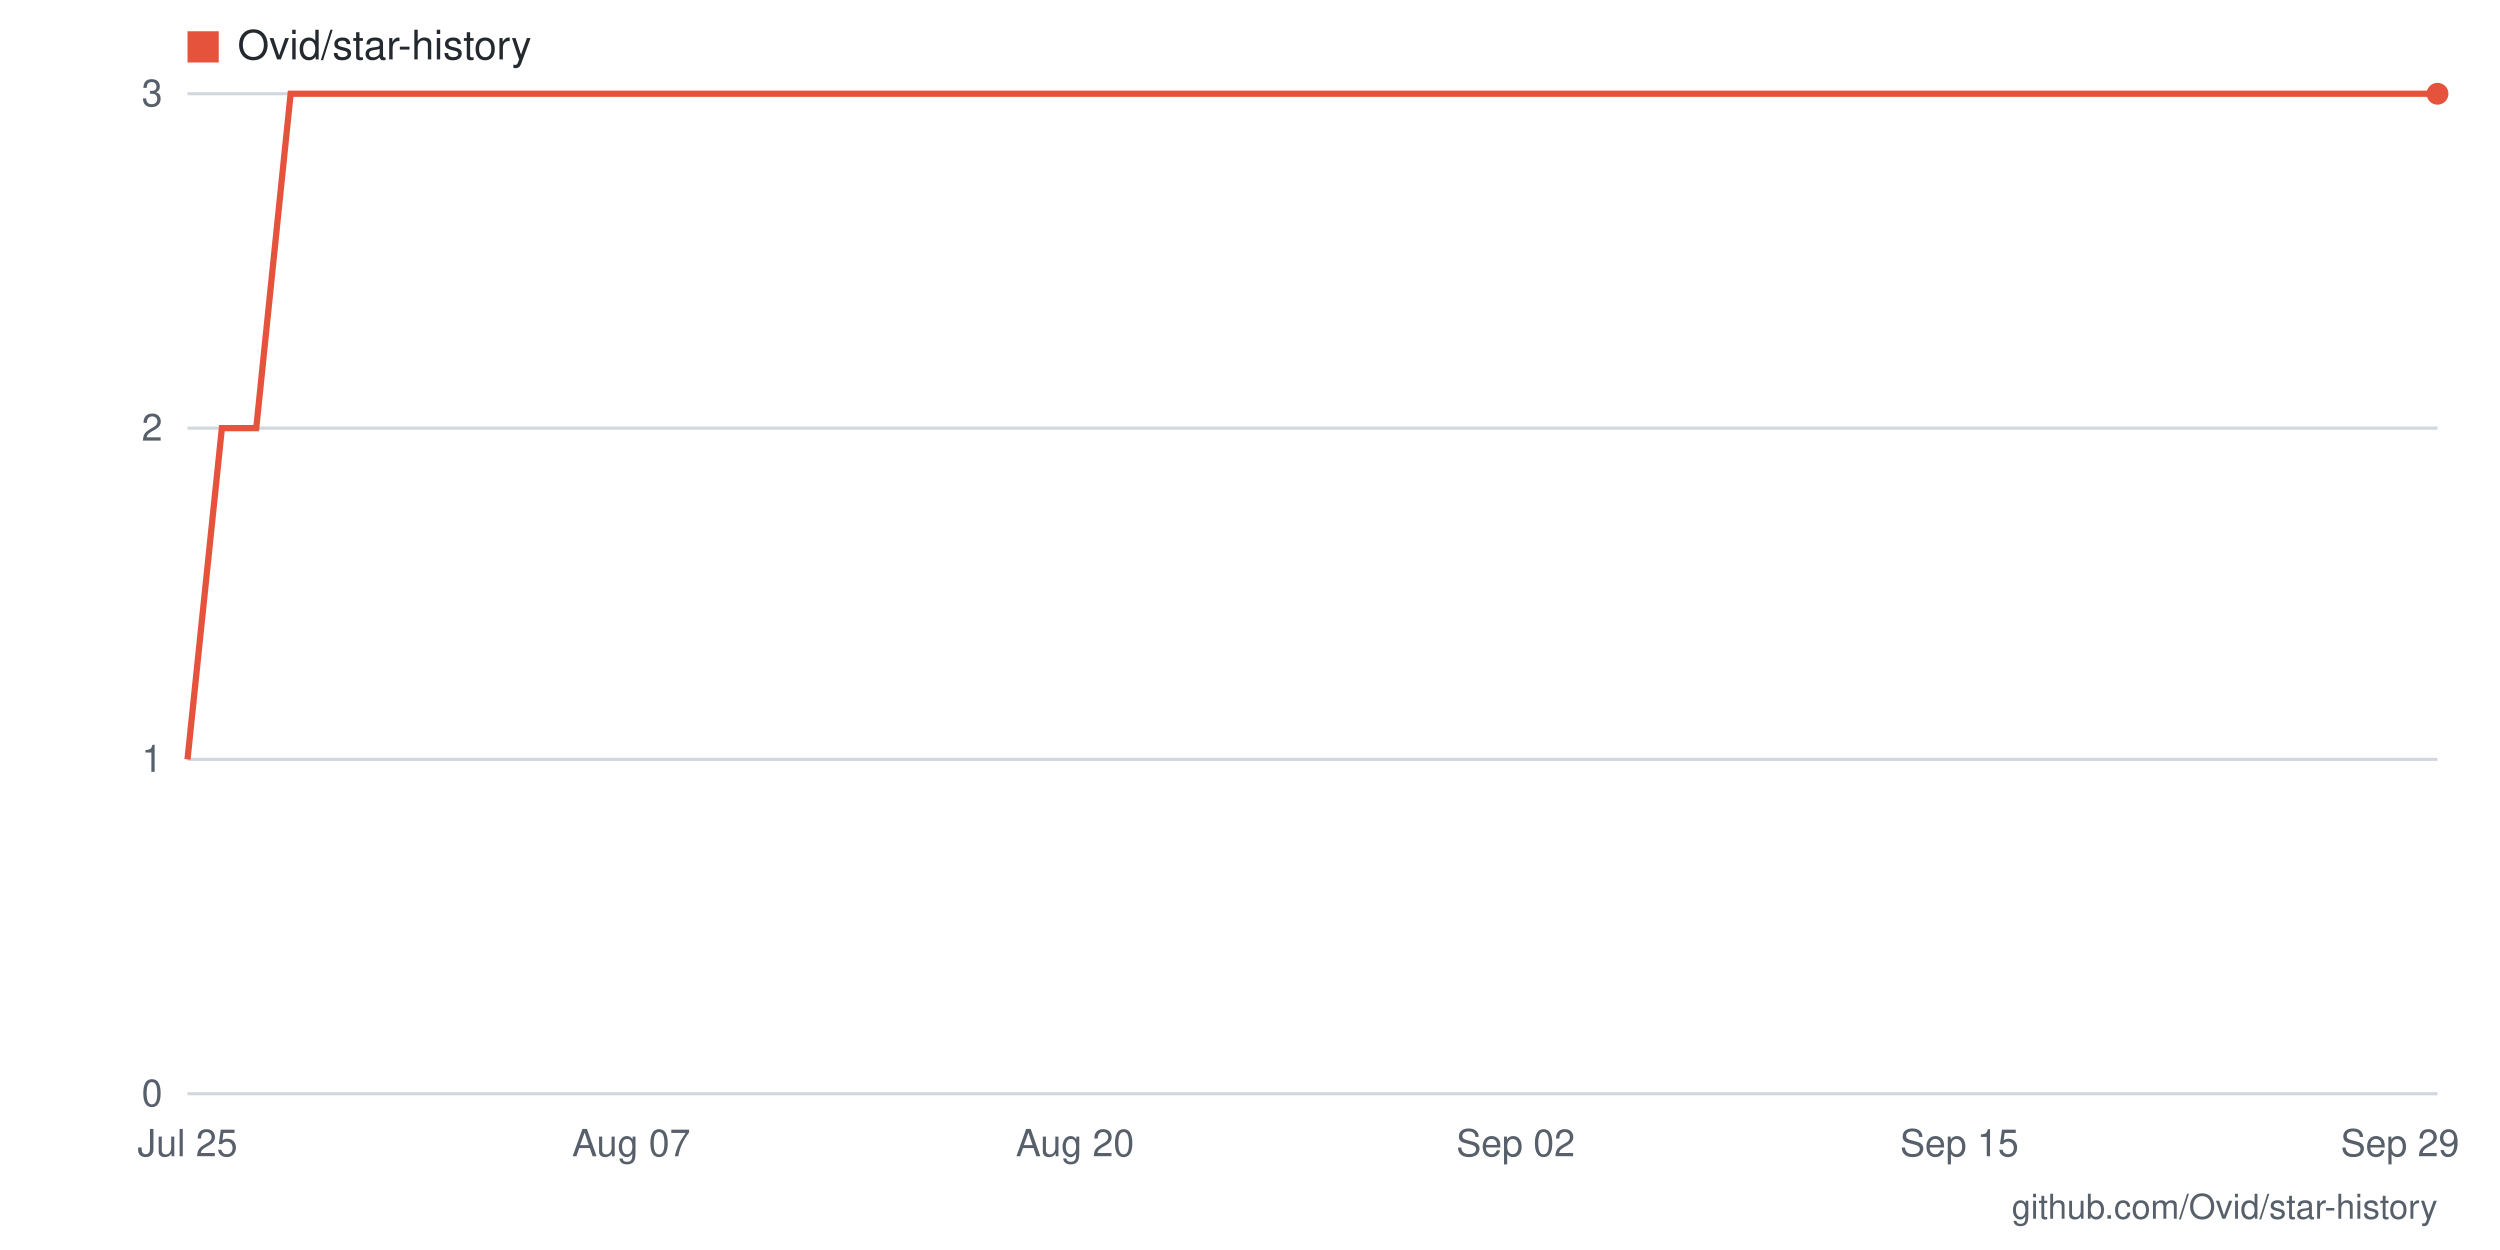
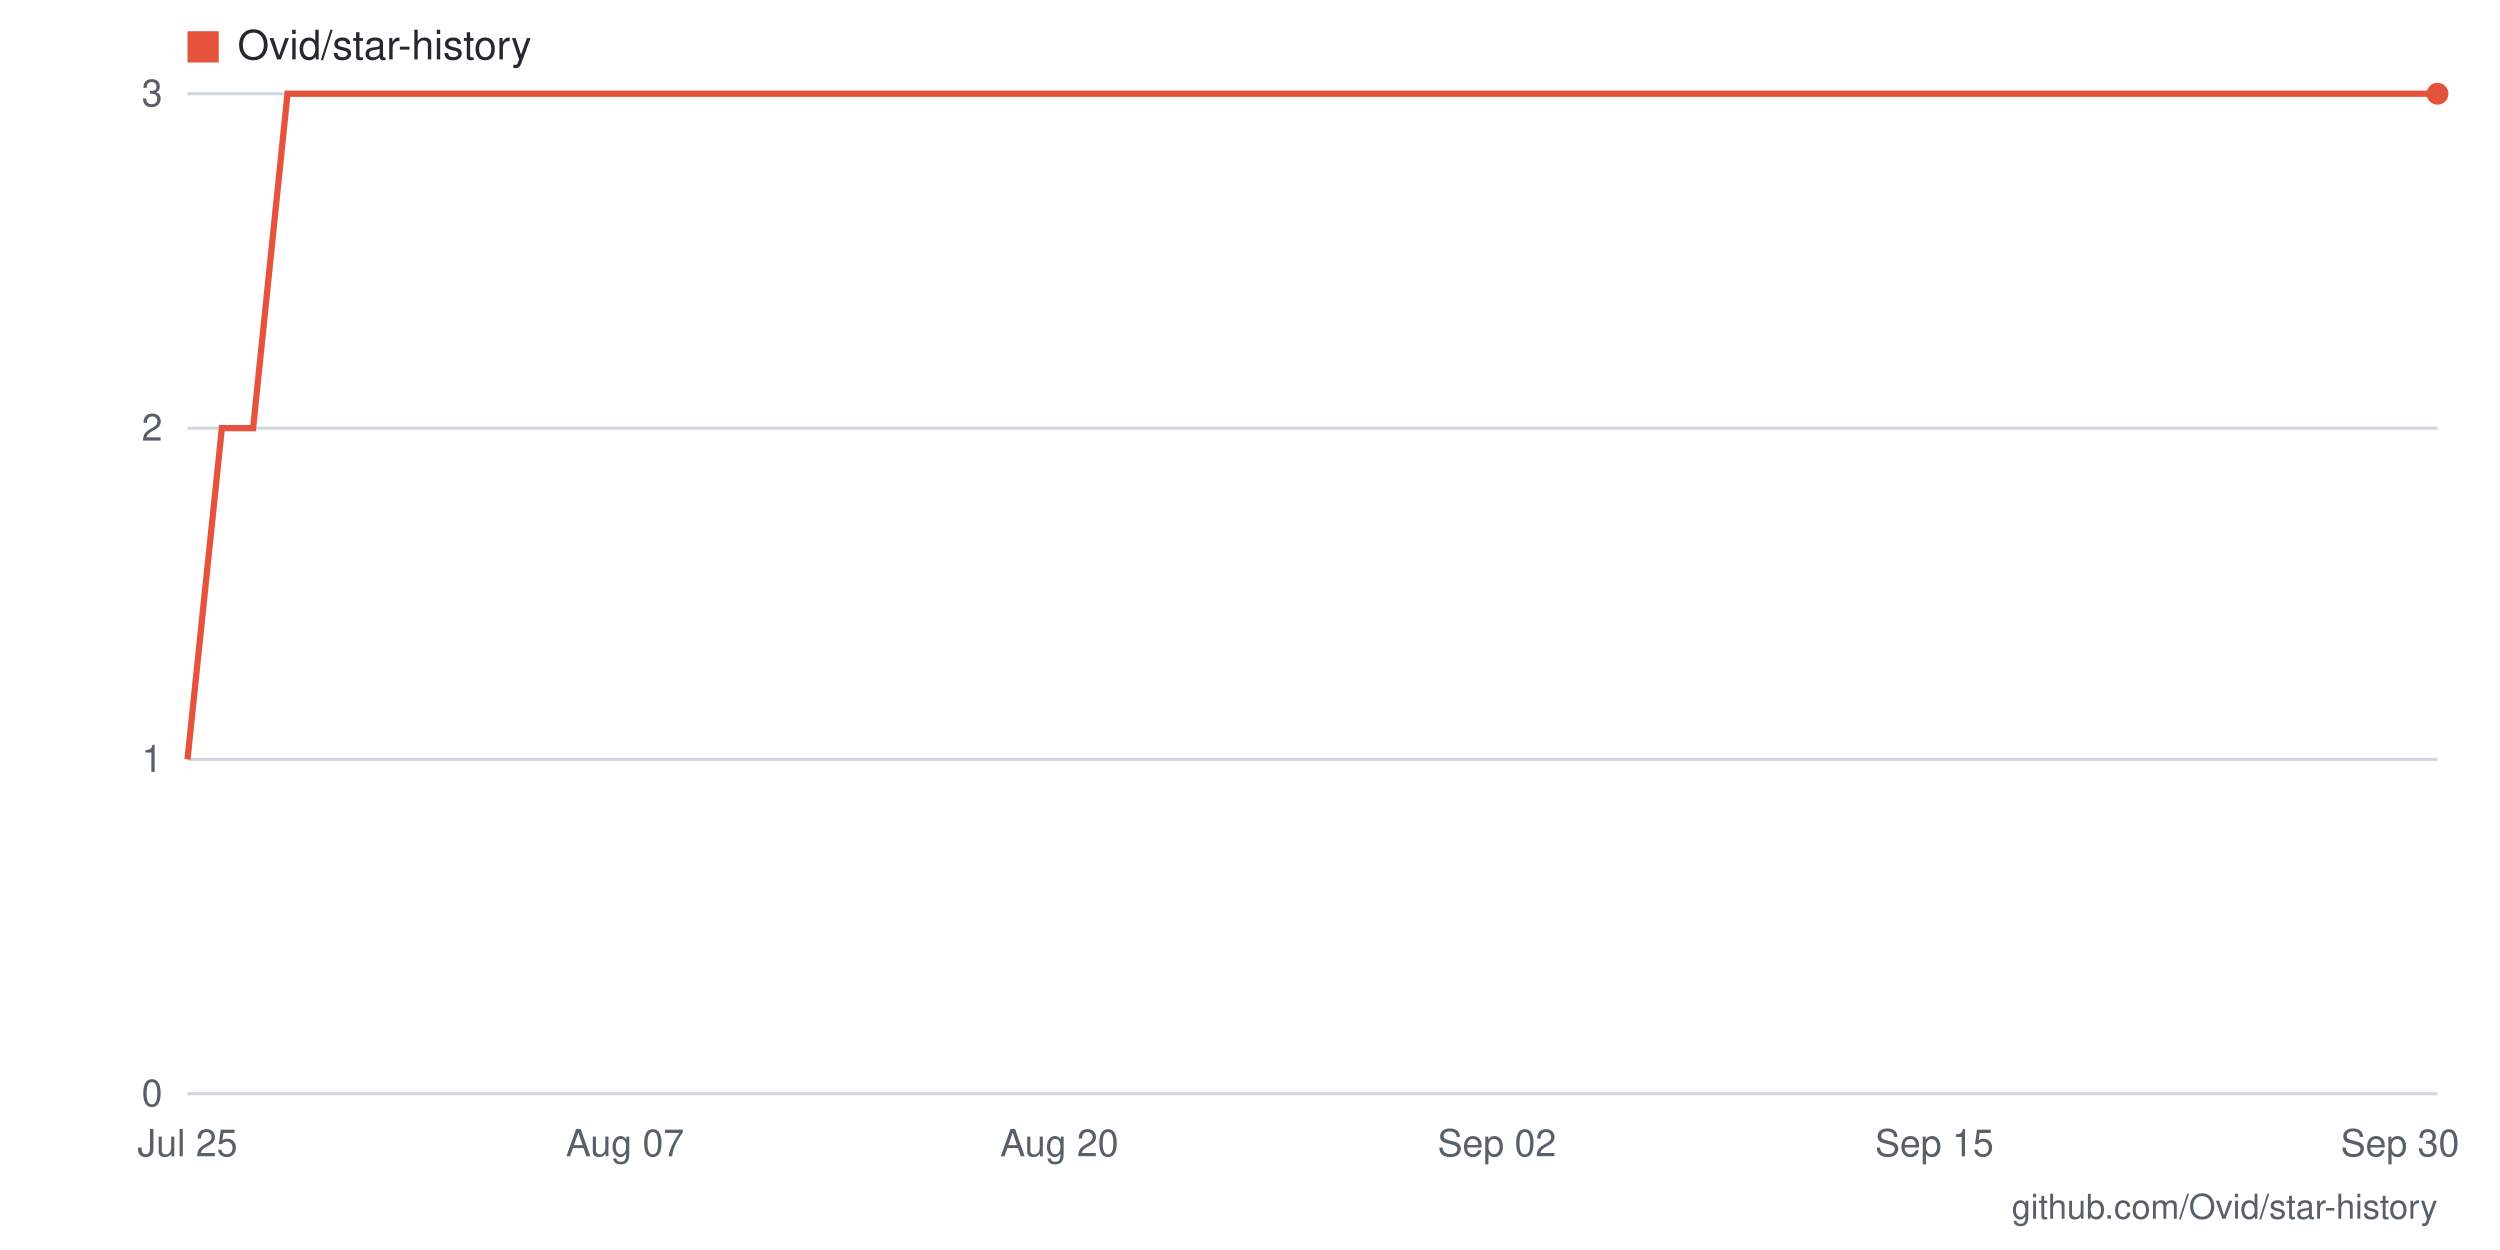
- <svg xmlns="http://www.w3.org/2000/svg" viewBox="0 0 800 400" width="800" height="400" role="img" aria-label="Star history for Ovid/star-history: 3 stars as of 2026-09-29">
+ <svg xmlns="http://www.w3.org/2000/svg" viewBox="0 0 800 400" width="800" height="400" role="img" aria-label="Star history for Ovid/star-history: 3 stars as of 2026-09-30">
  <rect width="800" height="400" fill="#ffffff" />
  <line x1="60" y1="350" x2="780" y2="350" stroke="#d0d7de" stroke-width="1" />
  <text x="52" y="354" text-anchor="end" font-family="-apple-system,BlinkMacSystemFont,'Segoe UI',Helvetica,Arial,sans-serif" font-size="12" fill="#57606a">0</text>
  <line x1="60" y1="243" x2="780" y2="243" stroke="#d0d7de" stroke-width="1" />
  <text x="52" y="247" text-anchor="end" font-family="-apple-system,BlinkMacSystemFont,'Segoe UI',Helvetica,Arial,sans-serif" font-size="12" fill="#57606a">1</text>
  <line x1="60" y1="137" x2="780" y2="137" stroke="#d0d7de" stroke-width="1" />
  <text x="52" y="141" text-anchor="end" font-family="-apple-system,BlinkMacSystemFont,'Segoe UI',Helvetica,Arial,sans-serif" font-size="12" fill="#57606a">2</text>
  <line x1="60" y1="30" x2="780" y2="30" stroke="#d0d7de" stroke-width="1" />
  <text x="52" y="34" text-anchor="end" font-family="-apple-system,BlinkMacSystemFont,'Segoe UI',Helvetica,Arial,sans-serif" font-size="12" fill="#57606a">3</text>
-   <text x="768" y="370" text-anchor="middle" font-family="-apple-system,BlinkMacSystemFont,'Segoe UI',Helvetica,Arial,sans-serif" font-size="12" fill="#57606a">Sep 29</text>
-   <text x="627" y="370" text-anchor="middle" font-family="-apple-system,BlinkMacSystemFont,'Segoe UI',Helvetica,Arial,sans-serif" font-size="12" fill="#57606a">Sep 15</text>
-   <text x="485" y="370" text-anchor="middle" font-family="-apple-system,BlinkMacSystemFont,'Segoe UI',Helvetica,Arial,sans-serif" font-size="12" fill="#57606a">Sep 02</text>
-   <text x="344" y="370" text-anchor="middle" font-family="-apple-system,BlinkMacSystemFont,'Segoe UI',Helvetica,Arial,sans-serif" font-size="12" fill="#57606a">Aug 20</text>
-   <text x="202" y="370" text-anchor="middle" font-family="-apple-system,BlinkMacSystemFont,'Segoe UI',Helvetica,Arial,sans-serif" font-size="12" fill="#57606a">Aug 07</text>
+   <text x="768" y="370" text-anchor="middle" font-family="-apple-system,BlinkMacSystemFont,'Segoe UI',Helvetica,Arial,sans-serif" font-size="12" fill="#57606a">Sep 30</text>
+   <text x="619" y="370" text-anchor="middle" font-family="-apple-system,BlinkMacSystemFont,'Segoe UI',Helvetica,Arial,sans-serif" font-size="12" fill="#57606a">Sep 15</text>
+   <text x="479" y="370" text-anchor="middle" font-family="-apple-system,BlinkMacSystemFont,'Segoe UI',Helvetica,Arial,sans-serif" font-size="12" fill="#57606a">Sep 02</text>
+   <text x="339" y="370" text-anchor="middle" font-family="-apple-system,BlinkMacSystemFont,'Segoe UI',Helvetica,Arial,sans-serif" font-size="12" fill="#57606a">Aug 20</text>
+   <text x="200" y="370" text-anchor="middle" font-family="-apple-system,BlinkMacSystemFont,'Segoe UI',Helvetica,Arial,sans-serif" font-size="12" fill="#57606a">Aug 07</text>
  <text x="60" y="370" text-anchor="middle" font-family="-apple-system,BlinkMacSystemFont,'Segoe UI',Helvetica,Arial,sans-serif" font-size="12" fill="#57606a">Jul 25</text>
-   <polyline fill="none" stroke="#e5533d" stroke-width="2" points="60,243 71,137 82,137 93,30 104,30 115,30 125,30 136,30 147,30 158,30 169,30 180,30 191,30 202,30 213,30 224,30 235,30 245,30 256,30 267,30 278,30 289,30 300,30 311,30 322,30 333,30 344,30 355,30 365,30 376,30 387,30 398,30 409,30 420,30 431,30 442,30 453,30 464,30 475,30 485,30 496,30 507,30 518,30 529,30 540,30 551,30 562,30 573,30 584,30 595,30 605,30 616,30 627,30 638,30 649,30 660,30 671,30 682,30 693,30 704,30 715,30 725,30 736,30 747,30 758,30 769,30 780,30" />
+   <polyline fill="none" stroke="#e5533d" stroke-width="2" points="60,243 71,137 81,137 92,30 103,30 114,30 124,30 135,30 146,30 157,30 167,30 178,30 189,30 200,30 210,30 221,30 232,30 243,30 253,30 264,30 275,30 286,30 296,30 307,30 318,30 329,30 339,30 350,30 361,30 372,30 382,30 393,30 404,30 415,30 425,30 436,30 447,30 458,30 468,30 479,30 490,30 501,30 511,30 522,30 533,30 544,30 554,30 565,30 576,30 587,30 597,30 608,30 619,30 630,30 640,30 651,30 662,30 673,30 683,30 694,30 705,30 716,30 726,30 737,30 748,30 759,30 769,30 780,30" />
  <circle cx="780" cy="30" r="3.5" fill="#e5533d" />
  <rect x="60" y="10" width="10" height="10" fill="#e5533d" />
  <text x="76" y="19" font-family="-apple-system,BlinkMacSystemFont,'Segoe UI',Helvetica,Arial,sans-serif" font-size="13" fill="#24292f">Ovid/star-history</text>
  <text x="780" y="390" text-anchor="end" font-family="-apple-system,BlinkMacSystemFont,'Segoe UI',Helvetica,Arial,sans-serif" font-size="11" fill="#57606a">github.com/Ovid/star-history</text>
</svg>
